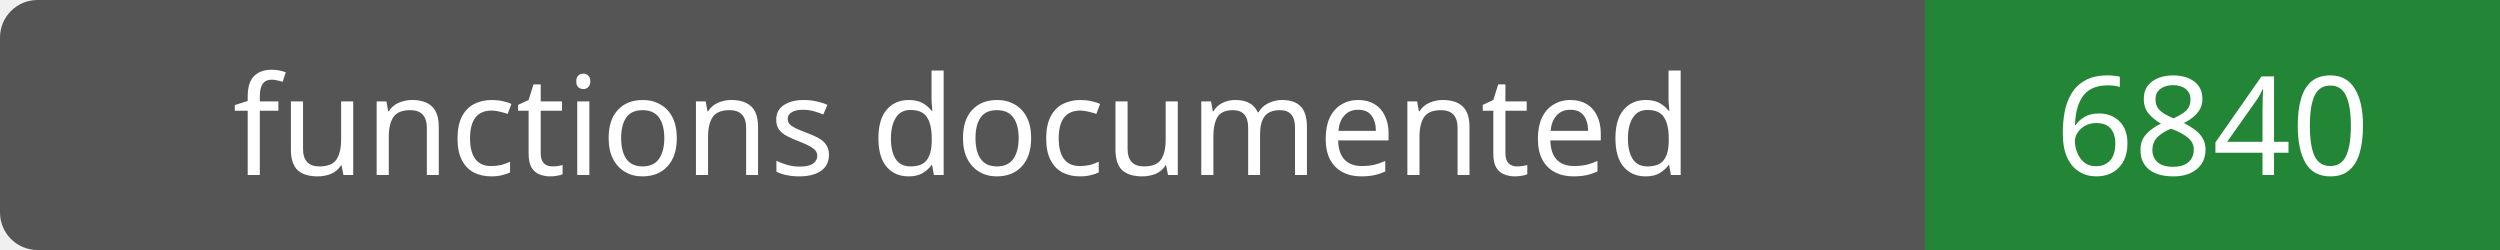
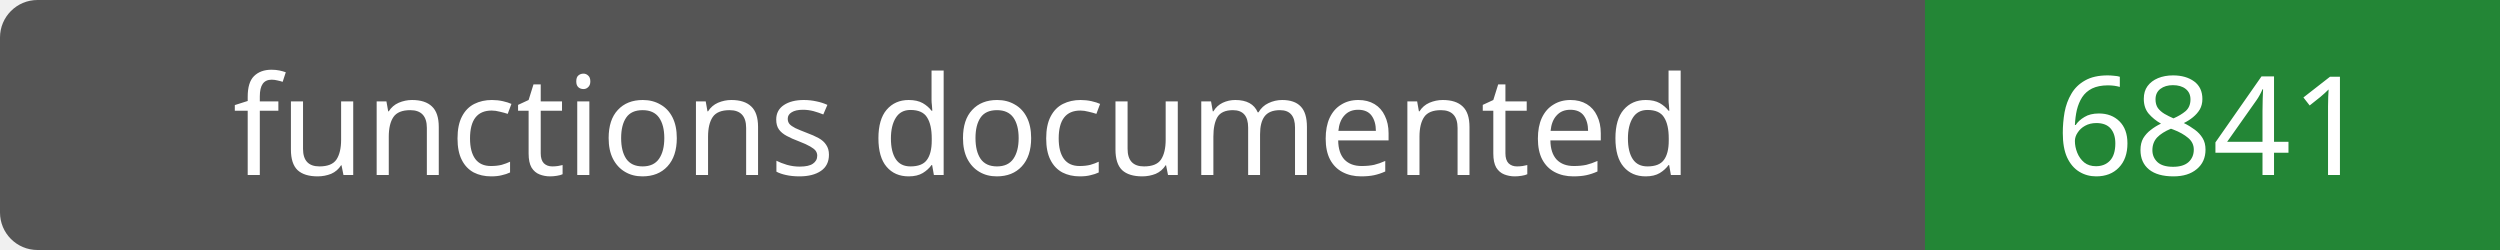
- <svg xmlns="http://www.w3.org/2000/svg" width="200" height="20" role="img" aria-label="functions documented: 6840">
+ <svg xmlns="http://www.w3.org/2000/svg" width="200" height="20" role="img" aria-label="functions documented: 6841">
  <rect width="200" height="20" rx="3" fill="#555" />
  <path fill="#238636" d="M154 0h46v20H154z" />
  <g fill="#fff" text-anchor="middle" font-family="Verdana,sans-serif" font-size="11">
    <text x="77.0" y="14">functions documented</text>
-     <text x="177.0" y="14">6840</text>
+     <text x="177.0" y="14">6841</text>
  </g>
</svg>
